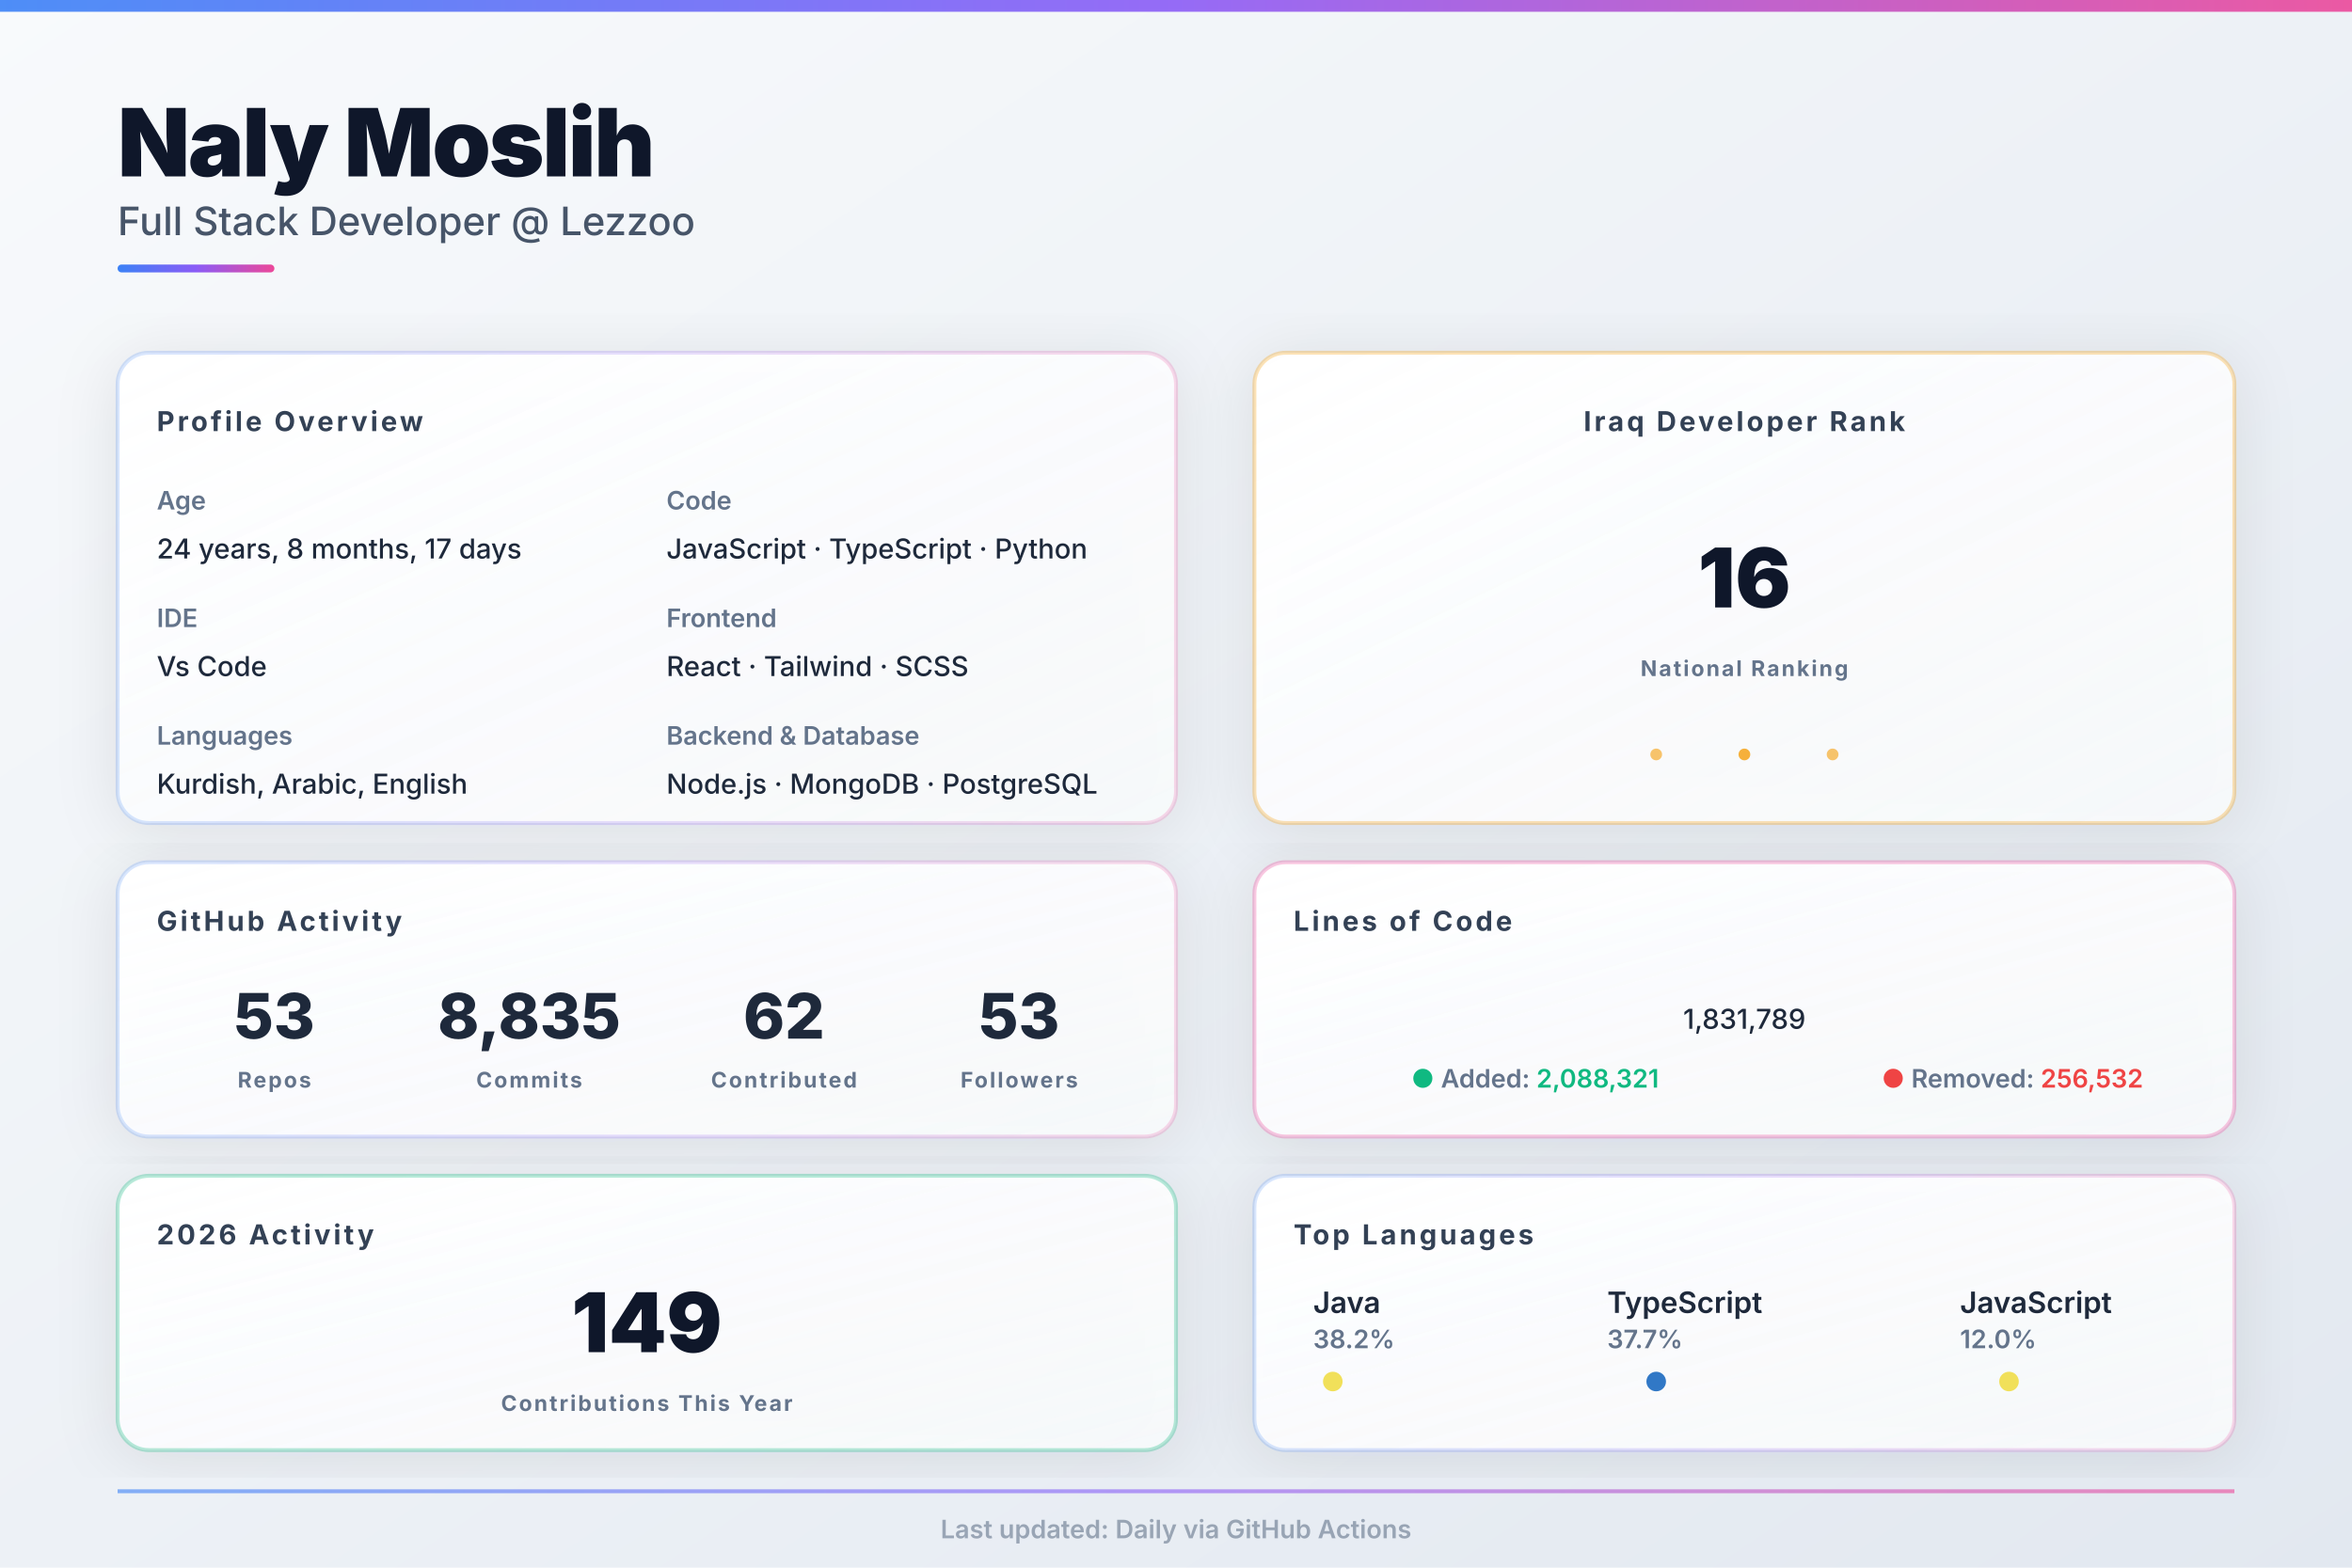
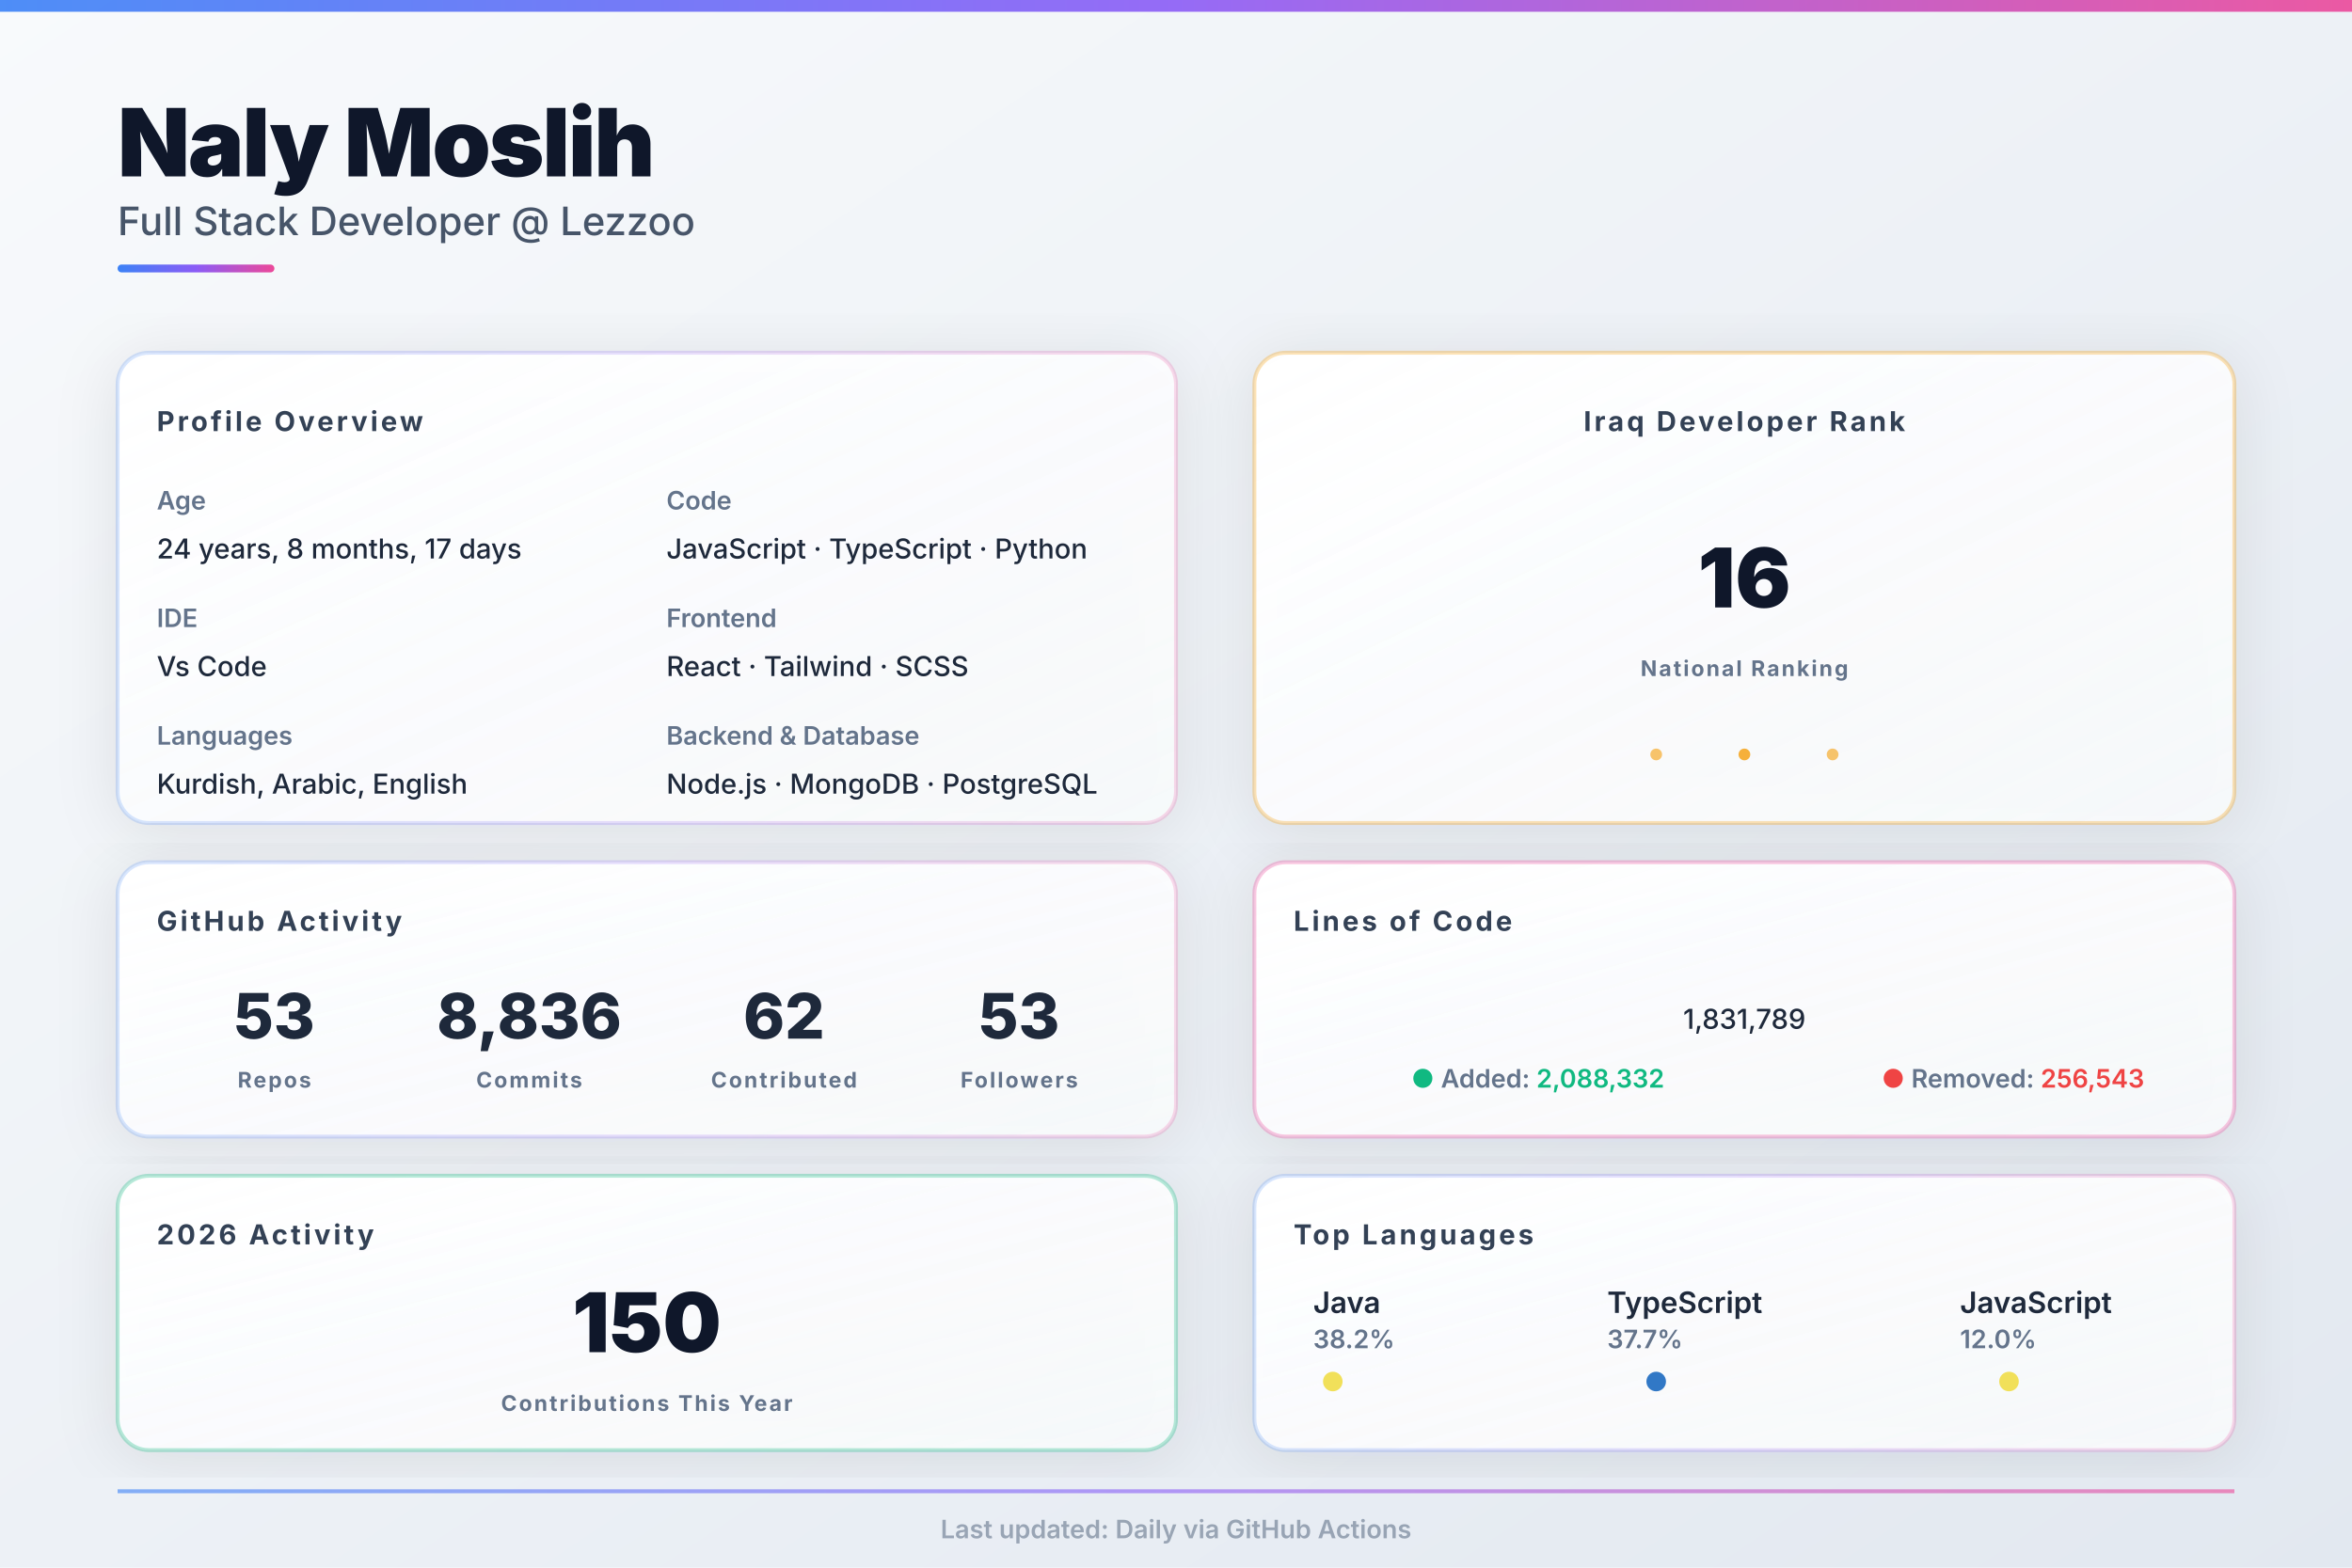
<svg xmlns="http://www.w3.org/2000/svg" width="1200px" height="800px" viewBox="0 0 1200 800">
  <defs>
    <linearGradient id="bgGrad" x1="0%" y1="0%" x2="100%" y2="100%">
      <stop offset="0%" style="stop-color:#f8fafc;stop-opacity:1" />
      <stop offset="100%" style="stop-color:#e2e8f0;stop-opacity:1" />
    </linearGradient>
    <linearGradient id="heroGrad" x1="0%" y1="0%" x2="100%" y2="0%">
      <stop offset="0%" style="stop-color:#3b82f6;stop-opacity:1" />
      <stop offset="50%" style="stop-color:#8b5cf6;stop-opacity:1" />
      <stop offset="100%" style="stop-color:#ec4899;stop-opacity:1" />
    </linearGradient>
    <linearGradient id="cardGrad1" x1="0%" y1="0%" x2="100%" y2="100%">
      <stop offset="0%" style="stop-color:#ffffff;stop-opacity:1" />
      <stop offset="100%" style="stop-color:#f8fafc;stop-opacity:0.9" />
    </linearGradient>
    <filter id="shadow">
      <feDropShadow dx="0" dy="4" stdDeviation="16" flood-opacity="0.1" flood-color="#0f172a" />
    </filter>
    <style>
    .hero-title { fill: #0f172a; font-family: 'Inter', system-ui, sans-serif; font-size: 48px; font-weight: 900; letter-spacing: -1px; }
    .hero-subtitle { fill: #475569; font-family: 'Inter', system-ui, sans-serif; font-size: 20px; font-weight: 500; }
    .section-title { fill: #334155; font-family: 'Inter', system-ui, sans-serif; font-size: 14px; font-weight: 700; text-transform: uppercase; letter-spacing: 1.5px; }
    .label { fill: #64748b; font-family: 'Inter', system-ui, sans-serif; font-size: 13px; font-weight: 600; }
    .value { fill: #1e293b; font-family: 'Inter', system-ui, sans-serif; font-size: 14px; font-weight: 500; }
    .stat-huge { fill: #0f172a; font-family: 'Inter', system-ui, sans-serif; font-size: 42px; font-weight: 900; }
    .stat-big { fill: #1e293b; font-family: 'Inter', system-ui, sans-serif; font-size: 32px; font-weight: 800; }
    .stat-label { fill: #64748b; font-family: 'Inter', system-ui, sans-serif; font-size: 11px; font-weight: 700; text-transform: uppercase; letter-spacing: 1px; }
    .lang-name { fill: #1e293b; font-family: 'Inter', system-ui, sans-serif; font-size: 15px; font-weight: 600; }
    .lang-pct { fill: #64748b; font-family: 'Inter', system-ui, sans-serif; font-size: 13px; font-weight: 600; }
  </style>
  </defs>
  <rect width="1200" height="800" fill="url(#bgGrad)" />
  <rect x="0" y="0" width="1200" height="6" fill="url(#heroGrad)" opacity="0.9" />
  <g id="hero">
    <text x="60" y="90" class="hero-title">Naly Moslih</text>
    <text x="60" y="120" class="hero-subtitle">Full Stack Developer @ Lezzoo</text>
    <rect x="60" y="135" width="80" height="4" fill="url(#heroGrad)" rx="2" />
  </g>
  <g id="main-grid">
    <g id="left-column">
      <g id="profile-info">
        <rect x="60" y="180" width="540" height="240" fill="url(#cardGrad1)" rx="16" filter="url(#shadow)" />
        <rect x="60" y="180" width="540" height="240" fill="none" stroke="url(#heroGrad)" stroke-width="2" rx="16" opacity="0.2" />
        <text x="80" y="220" class="section-title">Profile Overview</text>
        <text x="80" y="260" class="label">Age</text>
        <text x="80" y="285" class="value" id="age_data">24 years, 8 months, 17 days</text>
        <text x="80" y="320" class="label">IDE</text>
        <text x="80" y="345" class="value">Vs Code</text>
        <text x="80" y="380" class="label">Languages</text>
        <text x="80" y="405" class="value">Kurdish, Arabic, English</text>
        <text x="340" y="260" class="label">Code</text>
        <text x="340" y="285" class="value">JavaScript · TypeScript · Python</text>
        <text x="340" y="320" class="label">Frontend</text>
        <text x="340" y="345" class="value">React · Tailwind · SCSS</text>
        <text x="340" y="380" class="label">Backend &amp; Database</text>
        <text x="340" y="405" class="value">Node.js · MongoDB · PostgreSQL</text>
      </g>
      <g id="github-stats">
        <rect x="60" y="440" width="540" height="140" fill="url(#cardGrad1)" rx="16" filter="url(#shadow)" />
        <rect x="60" y="440" width="540" height="140" fill="none" stroke="url(#heroGrad)" stroke-width="2" rx="16" opacity="0.2" />
        <text x="80" y="475" class="section-title">GitHub Activity</text>
        <g id="stat-repos">
          <text x="140" y="530" text-anchor="middle" class="stat-big" id="repo_data" fill="#3b82f6">53</text>
          <text x="140" y="555" text-anchor="middle" class="stat-label">Repos</text>
        </g>
        <g id="stat-commits">
-           <text x="270" y="530" text-anchor="middle" class="stat-big" id="commit_data" fill="#8b5cf6">8,835</text>
+           <text x="270" y="530" text-anchor="middle" class="stat-big" id="commit_data" fill="#8b5cf6">8,836</text>
          <text x="270" y="555" text-anchor="middle" class="stat-label">Commits</text>
        </g>
        <g id="stat-contrib">
          <text x="400" y="530" text-anchor="middle" class="stat-big" id="contrib_data" fill="#ec4899">62</text>
          <text x="400" y="555" text-anchor="middle" class="stat-label">Contributed</text>
        </g>
        <g id="stat-followers">
          <text x="520" y="530" text-anchor="middle" class="stat-big" id="follower_data" fill="#10b981">53</text>
          <text x="520" y="555" text-anchor="middle" class="stat-label">Followers</text>
        </g>
      </g>
      <g id="this-year">
        <rect x="60" y="600" width="540" height="140" fill="url(#cardGrad1)" rx="16" filter="url(#shadow)" />
        <rect x="60" y="600" width="540" height="140" fill="none" stroke="#10b981" stroke-width="2" rx="16" opacity="0.3" />
        <text x="80" y="635" class="section-title">2026 Activity</text>
-         <text x="330" y="690" text-anchor="middle" class="stat-huge" id="year_commits" fill="#10b981" font-size="42px">149</text>
+         <text x="330" y="690" text-anchor="middle" class="stat-huge" id="year_commits" fill="#10b981" font-size="42px">150</text>
        <text x="330" y="720" text-anchor="middle" class="stat-label">Contributions This Year</text>
      </g>
    </g>
    <g id="right-column">
      <g id="iraq-rank">
        <rect x="640" y="180" width="500" height="240" fill="url(#cardGrad1)" rx="16" filter="url(#shadow)" />
        <rect x="640" y="180" width="500" height="240" fill="none" stroke="#f59e0b" stroke-width="2" rx="16" opacity="0.3" />
        <text x="890" y="220" text-anchor="middle" class="section-title" fill="#f59e0b">Iraq Developer Rank</text>
        <text x="890" y="310" text-anchor="middle" class="stat-huge" id="rank_data" fill="url(#heroGrad)">16</text>
        <text x="890" y="345" text-anchor="middle" class="stat-label">National Ranking</text>
        <circle cx="845" cy="385" r="3" fill="#f59e0b" opacity="0.6" />
        <circle cx="890" cy="385" r="3" fill="#f59e0b" opacity="0.8" />
        <circle cx="935" cy="385" r="3" fill="#f59e0b" opacity="0.6" />
      </g>
      <g id="loc-card">
        <rect x="640" y="440" width="500" height="140" fill="url(#cardGrad1)" rx="16" filter="url(#shadow)" />
        <rect x="640" y="440" width="500" height="140" fill="none" stroke="#ec4899" stroke-width="2" rx="16" opacity="0.3" />
        <text x="660" y="475" class="section-title">Lines of Code</text>
        <text x="890" y="525" text-anchor="middle" class="value" font-size="28px" font-weight="700" id="loc_data" fill="#ec4899">1,831,789</text>
        <text x="720" y="555" class="label" font-size="11px">
          <tspan fill="#10b981">●</tspan>
          <tspan fill="#64748b">Added: </tspan>
-           <tspan fill="#10b981" font-weight="600" id="loc_add">2,088,321</tspan>
+           <tspan fill="#10b981" font-weight="600" id="loc_add">2,088,332</tspan>
        </text>
        <text x="960" y="555" class="label" font-size="11px">
          <tspan fill="#ef4444">●</tspan>
          <tspan fill="#64748b">Removed: </tspan>
-           <tspan fill="#ef4444" font-weight="600" id="loc_del">256,532</tspan>
+           <tspan fill="#ef4444" font-weight="600" id="loc_del">256,543</tspan>
        </text>
      </g>
      <g id="languages">
        <rect x="640" y="600" width="500" height="140" fill="url(#cardGrad1)" rx="16" filter="url(#shadow)" />
        <rect x="640" y="600" width="500" height="140" fill="none" stroke="url(#heroGrad)" stroke-width="2" rx="16" opacity="0.2" />
        <text x="660" y="635" class="section-title">Top Languages</text>
        <g id="lang-row">
          <g transform="translate(670, 670)">
            <text x="0" y="0" class="lang-name" id="lang1_name" font-size="13px">Java</text>
            <text x="0" y="18" class="lang-pct" id="lang1_pct" font-size="12px">38.2%</text>
            <circle cx="10" cy="35" r="5" fill="#f1e05a" />
          </g>
          <g transform="translate(820, 670)">
            <text x="0" y="0" class="lang-name" id="lang2_name" font-size="13px">TypeScript</text>
            <text x="0" y="18" class="lang-pct" id="lang2_pct" font-size="12px">37.7%</text>
            <circle cx="25" cy="35" r="5" fill="#3178c6" />
          </g>
          <g transform="translate(1000, 670)">
            <text x="0" y="0" class="lang-name" id="lang3_name" font-size="13px">JavaScript</text>
            <text x="0" y="18" class="lang-pct" id="lang3_pct" font-size="12px">12.0%</text>
            <circle cx="25" cy="35" r="5" fill="#f1e05a" />
          </g>
        </g>
      </g>
    </g>
  </g>
  <g id="footer-bar" opacity="0.6">
    <rect x="60" y="760" width="1080" height="2" fill="url(#heroGrad)" />
    <text x="600" y="785" text-anchor="middle" class="label" font-size="11px" fill="#64748b">
    Last updated: Daily via GitHub Actions
  </text>
  </g>
</svg>
